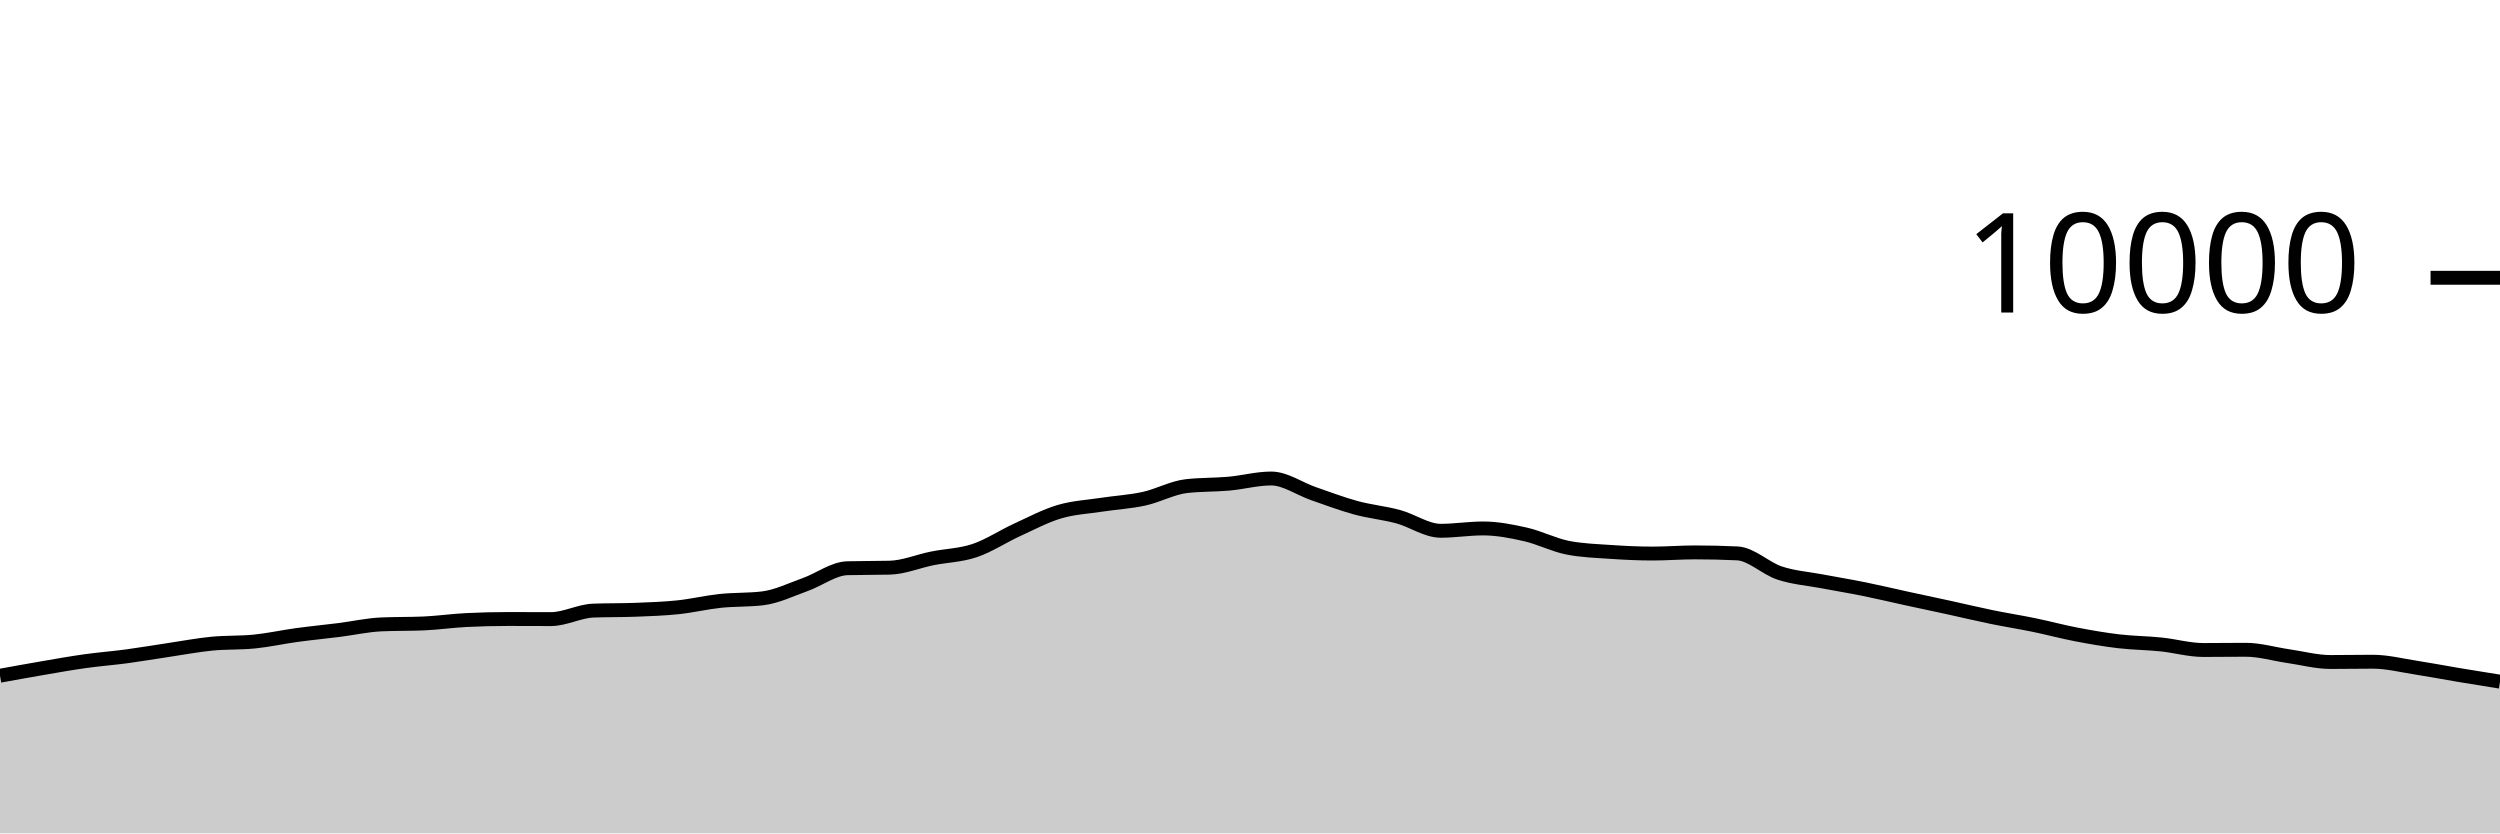
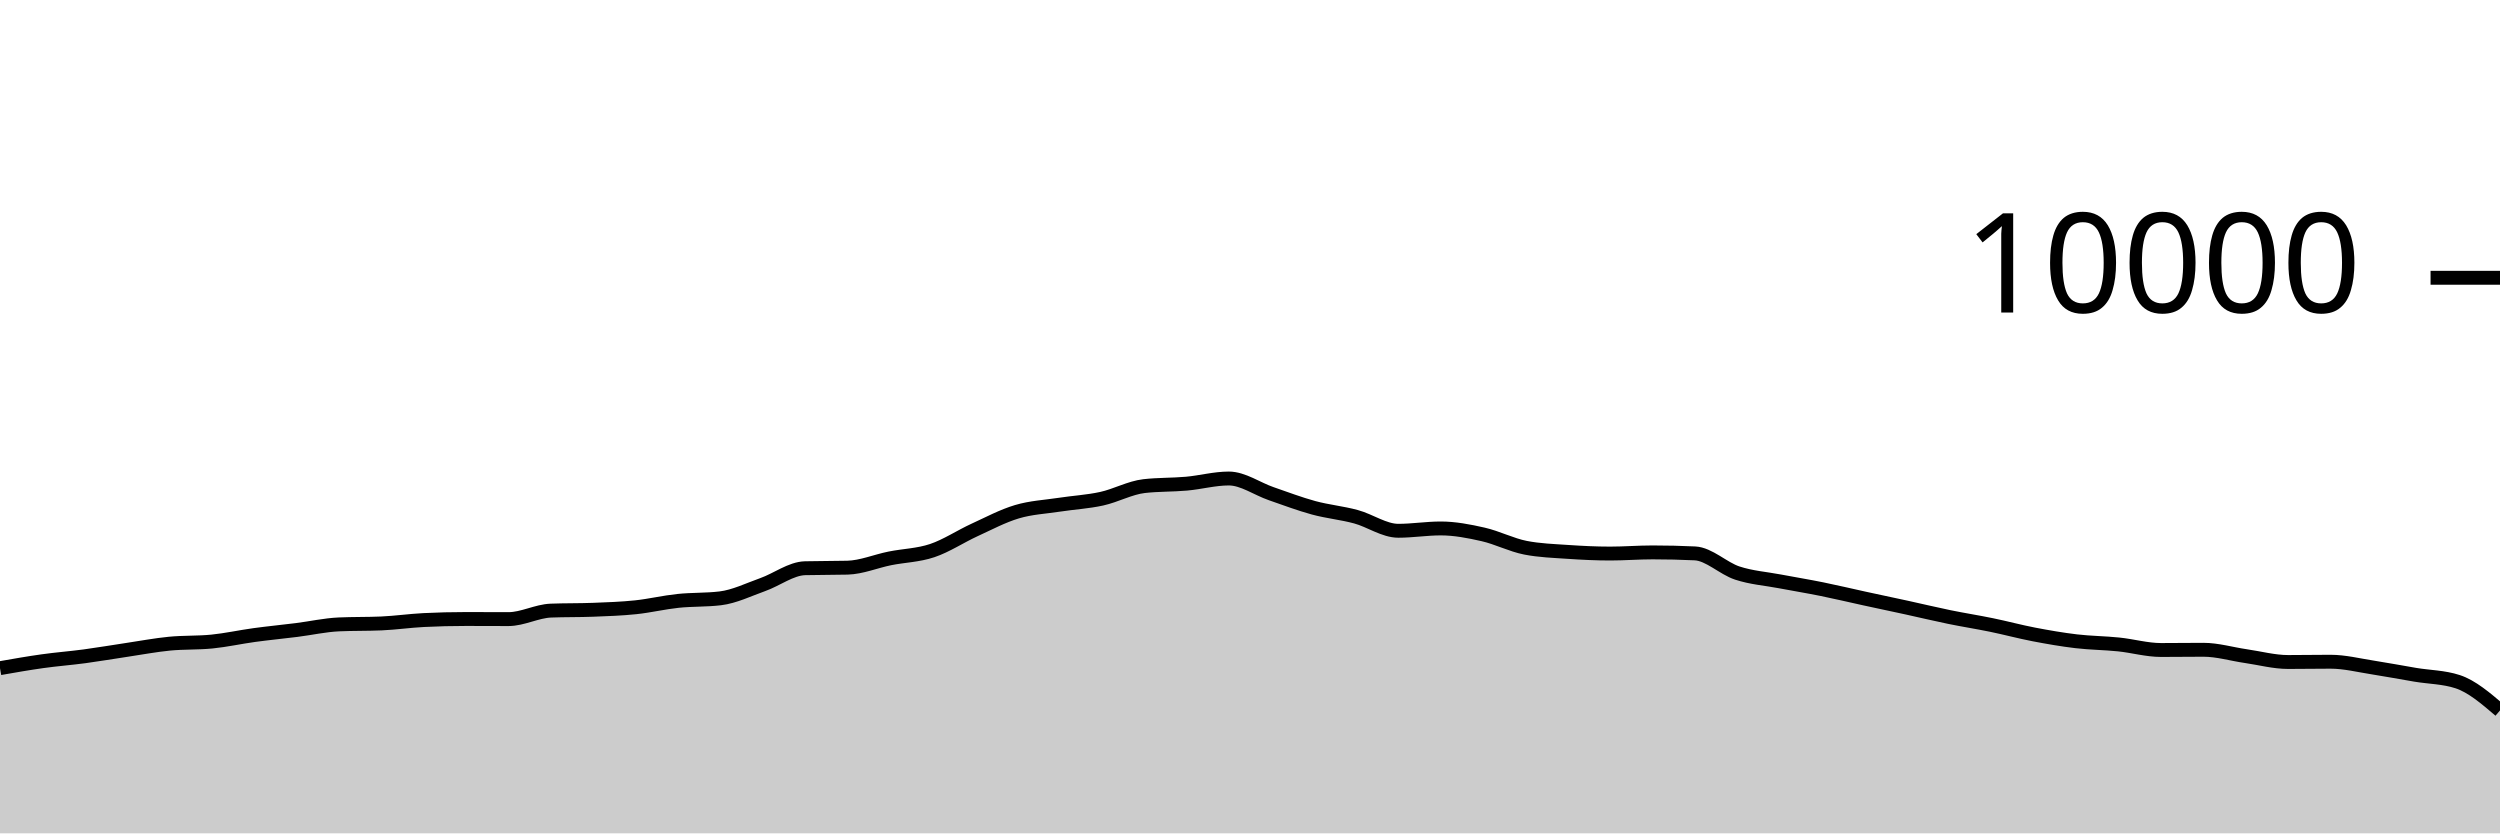
<svg xmlns="http://www.w3.org/2000/svg" viewBox="0 0 180 60">
  <g transform="translate(0,20)">
-     <path class="area" fill="rgba(0, 0, 0, 0.2)" d="M0,28.652C1.017,28.467,2.034,28.282,3.051,28.108C4.068,27.934,5.085,27.751,6.102,27.608C7.119,27.465,8.136,27.389,9.153,27.252C10.169,27.115,11.186,26.939,12.203,26.788C13.22,26.637,14.237,26.443,15.254,26.344C16.271,26.245,17.288,26.293,18.305,26.192C19.322,26.091,20.339,25.863,21.356,25.724C22.373,25.585,23.39,25.488,24.407,25.36C25.424,25.232,26.441,25.001,27.458,24.956C28.475,24.911,29.492,24.933,30.508,24.888C31.525,24.843,32.542,24.695,33.559,24.644C34.576,24.593,35.593,24.568,36.61,24.568C37.627,24.568,38.644,24.576,39.661,24.576C40.678,24.576,41.695,24.004,42.712,23.964C43.729,23.924,44.746,23.944,45.763,23.904C46.78,23.864,47.797,23.831,48.814,23.724C49.831,23.617,50.847,23.371,51.864,23.264C52.881,23.157,53.898,23.203,54.915,23.08C55.932,22.957,56.949,22.453,57.966,22.092C58.983,21.731,60,20.939,61.017,20.912C62.034,20.885,63.051,20.899,64.068,20.872C65.085,20.845,66.102,20.409,67.119,20.204C68.136,19.999,69.153,19.985,70.169,19.644C71.186,19.303,72.203,18.623,73.22,18.156C74.237,17.689,75.254,17.147,76.271,16.844C77.288,16.541,78.305,16.496,79.322,16.34C80.339,16.184,81.356,16.131,82.373,15.908C83.39,15.685,84.407,15.117,85.424,15C86.441,14.883,87.458,14.915,88.475,14.824C89.492,14.733,90.508,14.452,91.525,14.452C92.542,14.452,93.559,15.193,94.576,15.544C95.593,15.895,96.61,16.283,97.627,16.56C98.644,16.837,99.661,16.928,100.678,17.204C101.695,17.48,102.712,18.216,103.729,18.216C104.746,18.216,105.763,18.048,106.78,18.048C107.797,18.048,108.814,18.245,109.831,18.476C110.847,18.707,111.864,19.236,112.881,19.436C113.898,19.636,114.915,19.666,115.932,19.736C116.949,19.806,117.966,19.856,118.983,19.856C120,19.856,121.017,19.772,122.034,19.772C123.051,19.772,124.068,19.796,125.085,19.844C126.102,19.892,127.119,20.925,128.136,21.26C129.153,21.595,130.169,21.663,131.186,21.856C132.203,22.049,133.22,22.214,134.237,22.42C135.254,22.626,136.271,22.871,137.288,23.092C138.305,23.313,139.322,23.526,140.339,23.748C141.356,23.97,142.373,24.215,143.39,24.424C144.407,24.633,145.424,24.791,146.441,25C147.458,25.209,148.475,25.485,149.492,25.68C150.508,25.875,151.525,26.052,152.542,26.172C153.559,26.292,154.576,26.295,155.593,26.4C156.61,26.505,157.627,26.8,158.644,26.8C159.661,26.8,160.678,26.784,161.695,26.784C162.712,26.784,163.729,27.093,164.746,27.24C165.763,27.387,166.78,27.664,167.797,27.664C168.814,27.664,169.831,27.644,170.847,27.644C171.864,27.644,172.881,27.903,173.898,28.06C174.915,28.217,175.932,28.414,176.949,28.584C177.966,28.754,178.983,28.917,180,29.08L180,40C178.983,40,177.966,40,176.949,40C175.932,40,174.915,40,173.898,40C172.881,40,171.864,40,170.847,40C169.831,40,168.814,40,167.797,40C166.78,40,165.763,40,164.746,40C163.729,40,162.712,40,161.695,40C160.678,40,159.661,40,158.644,40C157.627,40,156.61,40,155.593,40C154.576,40,153.559,40,152.542,40C151.525,40,150.508,40,149.492,40C148.475,40,147.458,40,146.441,40C145.424,40,144.407,40,143.39,40C142.373,40,141.356,40,140.339,40C139.322,40,138.305,40,137.288,40C136.271,40,135.254,40,134.237,40C133.22,40,132.203,40,131.186,40C130.169,40,129.153,40,128.136,40C127.119,40,126.102,40,125.085,40C124.068,40,123.051,40,122.034,40C121.017,40,120,40,118.983,40C117.966,40,116.949,40,115.932,40C114.915,40,113.898,40,112.881,40C111.864,40,110.847,40,109.831,40C108.814,40,107.797,40,106.78,40C105.763,40,104.746,40,103.729,40C102.712,40,101.695,40,100.678,40C99.661,40,98.644,40,97.627,40C96.61,40,95.593,40,94.576,40C93.559,40,92.542,40,91.525,40C90.508,40,89.492,40,88.475,40C87.458,40,86.441,40,85.424,40C84.407,40,83.39,40,82.373,40C81.356,40,80.339,40,79.322,40C78.305,40,77.288,40,76.271,40C75.254,40,74.237,40,73.22,40C72.203,40,71.186,40,70.169,40C69.153,40,68.136,40,67.119,40C66.102,40,65.085,40,64.068,40C63.051,40,62.034,40,61.017,40C60,40,58.983,40,57.966,40C56.949,40,55.932,40,54.915,40C53.898,40,52.881,40,51.864,40C50.847,40,49.831,40,48.814,40C47.797,40,46.78,40,45.763,40C44.746,40,43.729,40,42.712,40C41.695,40,40.678,40,39.661,40C38.644,40,37.627,40,36.61,40C35.593,40,34.576,40,33.559,40C32.542,40,31.525,40,30.508,40C29.492,40,28.475,40,27.458,40C26.441,40,25.424,40,24.407,40C23.39,40,22.373,40,21.356,40C20.339,40,19.322,40,18.305,40C17.288,40,16.271,40,15.254,40C14.237,40,13.22,40,12.203,40C11.186,40,10.169,40,9.153,40C8.136,40,7.119,40,6.102,40C5.085,40,4.068,40,3.051,40C2.034,40,1.017,40,0,40Z" />
-     <path class="line" stroke="black" fill="none" d="M0,28.652C1.017,28.467,2.034,28.282,3.051,28.108C4.068,27.934,5.085,27.751,6.102,27.608C7.119,27.465,8.136,27.389,9.153,27.252C10.169,27.115,11.186,26.939,12.203,26.788C13.22,26.637,14.237,26.443,15.254,26.344C16.271,26.245,17.288,26.293,18.305,26.192C19.322,26.091,20.339,25.863,21.356,25.724C22.373,25.585,23.39,25.488,24.407,25.36C25.424,25.232,26.441,25.001,27.458,24.956C28.475,24.911,29.492,24.933,30.508,24.888C31.525,24.843,32.542,24.695,33.559,24.644C34.576,24.593,35.593,24.568,36.61,24.568C37.627,24.568,38.644,24.576,39.661,24.576C40.678,24.576,41.695,24.004,42.712,23.964C43.729,23.924,44.746,23.944,45.763,23.904C46.78,23.864,47.797,23.831,48.814,23.724C49.831,23.617,50.847,23.371,51.864,23.264C52.881,23.157,53.898,23.203,54.915,23.08C55.932,22.957,56.949,22.453,57.966,22.092C58.983,21.731,60,20.939,61.017,20.912C62.034,20.885,63.051,20.899,64.068,20.872C65.085,20.845,66.102,20.409,67.119,20.204C68.136,19.999,69.153,19.985,70.169,19.644C71.186,19.303,72.203,18.623,73.22,18.156C74.237,17.689,75.254,17.147,76.271,16.844C77.288,16.541,78.305,16.496,79.322,16.34C80.339,16.184,81.356,16.131,82.373,15.908C83.39,15.685,84.407,15.117,85.424,15C86.441,14.883,87.458,14.915,88.475,14.824C89.492,14.733,90.508,14.452,91.525,14.452C92.542,14.452,93.559,15.193,94.576,15.544C95.593,15.895,96.61,16.283,97.627,16.56C98.644,16.837,99.661,16.928,100.678,17.204C101.695,17.48,102.712,18.216,103.729,18.216C104.746,18.216,105.763,18.048,106.78,18.048C107.797,18.048,108.814,18.245,109.831,18.476C110.847,18.707,111.864,19.236,112.881,19.436C113.898,19.636,114.915,19.666,115.932,19.736C116.949,19.806,117.966,19.856,118.983,19.856C120,19.856,121.017,19.772,122.034,19.772C123.051,19.772,124.068,19.796,125.085,19.844C126.102,19.892,127.119,20.925,128.136,21.26C129.153,21.595,130.169,21.663,131.186,21.856C132.203,22.049,133.22,22.214,134.237,22.42C135.254,22.626,136.271,22.871,137.288,23.092C138.305,23.313,139.322,23.526,140.339,23.748C141.356,23.97,142.373,24.215,143.39,24.424C144.407,24.633,145.424,24.791,146.441,25C147.458,25.209,148.475,25.485,149.492,25.68C150.508,25.875,151.525,26.052,152.542,26.172C153.559,26.292,154.576,26.295,155.593,26.4C156.61,26.505,157.627,26.8,158.644,26.8C159.661,26.8,160.678,26.784,161.695,26.784C162.712,26.784,163.729,27.093,164.746,27.24C165.763,27.387,166.78,27.664,167.797,27.664C168.814,27.664,169.831,27.644,170.847,27.644C171.864,27.644,172.881,27.903,173.898,28.06C174.915,28.217,175.932,28.414,176.949,28.584C177.966,28.754,178.983,28.917,180,29.08" />
+     <path class="area" fill="rgba(0, 0, 0, 0.2)" d="M0,28.108C1.017,27.929,2.034,27.751,3.051,27.608C4.068,27.465,5.085,27.389,6.102,27.252C7.119,27.115,8.136,26.939,9.153,26.788C10.169,26.637,11.186,26.443,12.203,26.344C13.22,26.245,14.237,26.293,15.254,26.192C16.271,26.091,17.288,25.863,18.305,25.724C19.322,25.585,20.339,25.488,21.356,25.36C22.373,25.232,23.39,25.001,24.407,24.956C25.424,24.911,26.441,24.933,27.458,24.888C28.475,24.843,29.492,24.695,30.508,24.644C31.525,24.593,32.542,24.568,33.559,24.568C34.576,24.568,35.593,24.576,36.61,24.576C37.627,24.576,38.644,24.004,39.661,23.964C40.678,23.924,41.695,23.944,42.712,23.904C43.729,23.864,44.746,23.831,45.763,23.724C46.78,23.617,47.797,23.371,48.814,23.264C49.831,23.157,50.847,23.203,51.864,23.08C52.881,22.957,53.898,22.453,54.915,22.092C55.932,21.731,56.949,20.939,57.966,20.912C58.983,20.885,60,20.899,61.017,20.872C62.034,20.845,63.051,20.409,64.068,20.204C65.085,19.999,66.102,19.985,67.119,19.644C68.136,19.303,69.153,18.623,70.169,18.156C71.186,17.689,72.203,17.147,73.22,16.844C74.237,16.541,75.254,16.496,76.271,16.34C77.288,16.184,78.305,16.131,79.322,15.908C80.339,15.685,81.356,15.117,82.373,15C83.39,14.883,84.407,14.915,85.424,14.824C86.441,14.733,87.458,14.452,88.475,14.452C89.492,14.452,90.508,15.193,91.525,15.544C92.542,15.895,93.559,16.283,94.576,16.56C95.593,16.837,96.61,16.928,97.627,17.204C98.644,17.48,99.661,18.216,100.678,18.216C101.695,18.216,102.712,18.048,103.729,18.048C104.746,18.048,105.763,18.245,106.78,18.476C107.797,18.707,108.814,19.236,109.831,19.436C110.847,19.636,111.864,19.666,112.881,19.736C113.898,19.806,114.915,19.856,115.932,19.856C116.949,19.856,117.966,19.772,118.983,19.772C120,19.772,121.017,19.796,122.034,19.844C123.051,19.892,124.068,20.925,125.085,21.26C126.102,21.595,127.119,21.663,128.136,21.856C129.153,22.049,130.169,22.214,131.186,22.42C132.203,22.626,133.22,22.871,134.237,23.092C135.254,23.313,136.271,23.526,137.288,23.748C138.305,23.97,139.322,24.215,140.339,24.424C141.356,24.633,142.373,24.791,143.39,25C144.407,25.209,145.424,25.485,146.441,25.68C147.458,25.875,148.475,26.052,149.492,26.172C150.508,26.292,151.525,26.295,152.542,26.4C153.559,26.505,154.576,26.8,155.593,26.8C156.61,26.8,157.627,26.784,158.644,26.784C159.661,26.784,160.678,27.093,161.695,27.24C162.712,27.387,163.729,27.664,164.746,27.664C165.763,27.664,166.78,27.644,167.797,27.644C168.814,27.644,169.831,27.903,170.847,28.06C171.864,28.217,172.881,28.414,173.898,28.584C174.915,28.754,175.932,28.749,176.949,29.08C177.966,29.411,178.983,30.281,180,31.152L180,40C178.983,40,177.966,40,176.949,40C175.932,40,174.915,40,173.898,40C172.881,40,171.864,40,170.847,40C169.831,40,168.814,40,167.797,40C166.78,40,165.763,40,164.746,40C163.729,40,162.712,40,161.695,40C160.678,40,159.661,40,158.644,40C157.627,40,156.61,40,155.593,40C154.576,40,153.559,40,152.542,40C151.525,40,150.508,40,149.492,40C148.475,40,147.458,40,146.441,40C145.424,40,144.407,40,143.39,40C142.373,40,141.356,40,140.339,40C139.322,40,138.305,40,137.288,40C136.271,40,135.254,40,134.237,40C133.22,40,132.203,40,131.186,40C130.169,40,129.153,40,128.136,40C127.119,40,126.102,40,125.085,40C124.068,40,123.051,40,122.034,40C121.017,40,120,40,118.983,40C117.966,40,116.949,40,115.932,40C114.915,40,113.898,40,112.881,40C111.864,40,110.847,40,109.831,40C108.814,40,107.797,40,106.78,40C105.763,40,104.746,40,103.729,40C102.712,40,101.695,40,100.678,40C99.661,40,98.644,40,97.627,40C96.61,40,95.593,40,94.576,40C93.559,40,92.542,40,91.525,40C90.508,40,89.492,40,88.475,40C87.458,40,86.441,40,85.424,40C84.407,40,83.39,40,82.373,40C81.356,40,80.339,40,79.322,40C78.305,40,77.288,40,76.271,40C75.254,40,74.237,40,73.22,40C72.203,40,71.186,40,70.169,40C69.153,40,68.136,40,67.119,40C66.102,40,65.085,40,64.068,40C63.051,40,62.034,40,61.017,40C60,40,58.983,40,57.966,40C56.949,40,55.932,40,54.915,40C53.898,40,52.881,40,51.864,40C50.847,40,49.831,40,48.814,40C47.797,40,46.78,40,45.763,40C44.746,40,43.729,40,42.712,40C41.695,40,40.678,40,39.661,40C38.644,40,37.627,40,36.61,40C35.593,40,34.576,40,33.559,40C32.542,40,31.525,40,30.508,40C29.492,40,28.475,40,27.458,40C26.441,40,25.424,40,24.407,40C23.39,40,22.373,40,21.356,40C20.339,40,19.322,40,18.305,40C17.288,40,16.271,40,15.254,40C14.237,40,13.22,40,12.203,40C11.186,40,10.169,40,9.153,40C8.136,40,7.119,40,6.102,40C5.085,40,4.068,40,3.051,40C2.034,40,1.017,40,0,40Z" />
+     <path class="line" stroke="black" fill="none" d="M0,28.108C1.017,27.929,2.034,27.751,3.051,27.608C4.068,27.465,5.085,27.389,6.102,27.252C7.119,27.115,8.136,26.939,9.153,26.788C10.169,26.637,11.186,26.443,12.203,26.344C13.22,26.245,14.237,26.293,15.254,26.192C16.271,26.091,17.288,25.863,18.305,25.724C19.322,25.585,20.339,25.488,21.356,25.36C22.373,25.232,23.39,25.001,24.407,24.956C25.424,24.911,26.441,24.933,27.458,24.888C28.475,24.843,29.492,24.695,30.508,24.644C31.525,24.593,32.542,24.568,33.559,24.568C34.576,24.568,35.593,24.576,36.61,24.576C37.627,24.576,38.644,24.004,39.661,23.964C40.678,23.924,41.695,23.944,42.712,23.904C43.729,23.864,44.746,23.831,45.763,23.724C46.78,23.617,47.797,23.371,48.814,23.264C49.831,23.157,50.847,23.203,51.864,23.08C52.881,22.957,53.898,22.453,54.915,22.092C55.932,21.731,56.949,20.939,57.966,20.912C58.983,20.885,60,20.899,61.017,20.872C62.034,20.845,63.051,20.409,64.068,20.204C65.085,19.999,66.102,19.985,67.119,19.644C68.136,19.303,69.153,18.623,70.169,18.156C71.186,17.689,72.203,17.147,73.22,16.844C74.237,16.541,75.254,16.496,76.271,16.34C77.288,16.184,78.305,16.131,79.322,15.908C80.339,15.685,81.356,15.117,82.373,15C83.39,14.883,84.407,14.915,85.424,14.824C86.441,14.733,87.458,14.452,88.475,14.452C89.492,14.452,90.508,15.193,91.525,15.544C92.542,15.895,93.559,16.283,94.576,16.56C95.593,16.837,96.61,16.928,97.627,17.204C98.644,17.48,99.661,18.216,100.678,18.216C101.695,18.216,102.712,18.048,103.729,18.048C104.746,18.048,105.763,18.245,106.78,18.476C107.797,18.707,108.814,19.236,109.831,19.436C110.847,19.636,111.864,19.666,112.881,19.736C113.898,19.806,114.915,19.856,115.932,19.856C116.949,19.856,117.966,19.772,118.983,19.772C120,19.772,121.017,19.796,122.034,19.844C123.051,19.892,124.068,20.925,125.085,21.26C126.102,21.595,127.119,21.663,128.136,21.856C129.153,22.049,130.169,22.214,131.186,22.42C132.203,22.626,133.22,22.871,134.237,23.092C135.254,23.313,136.271,23.526,137.288,23.748C138.305,23.97,139.322,24.215,140.339,24.424C141.356,24.633,142.373,24.791,143.39,25C144.407,25.209,145.424,25.485,146.441,25.68C147.458,25.875,148.475,26.052,149.492,26.172C150.508,26.292,151.525,26.295,152.542,26.4C153.559,26.505,154.576,26.8,155.593,26.8C156.61,26.8,157.627,26.784,158.644,26.784C159.661,26.784,160.678,27.093,161.695,27.24C162.712,27.387,163.729,27.664,164.746,27.664C165.763,27.664,166.78,27.644,167.797,27.644C168.814,27.644,169.831,27.903,170.847,28.06C171.864,28.217,172.881,28.414,173.898,28.584C174.915,28.754,175.932,28.749,176.949,29.08C177.966,29.411,178.983,30.281,180,31.152" />
    <path class="axis-ceiling" stroke-width="1" stroke="black" fill="none" d="M175,0L180,0" />
    <text class="axis-ceiling-label" font-family="sans-serif" text-anchor="end" font-size="10px" x="170" y="2.5">10000</text>
  </g>
</svg>
